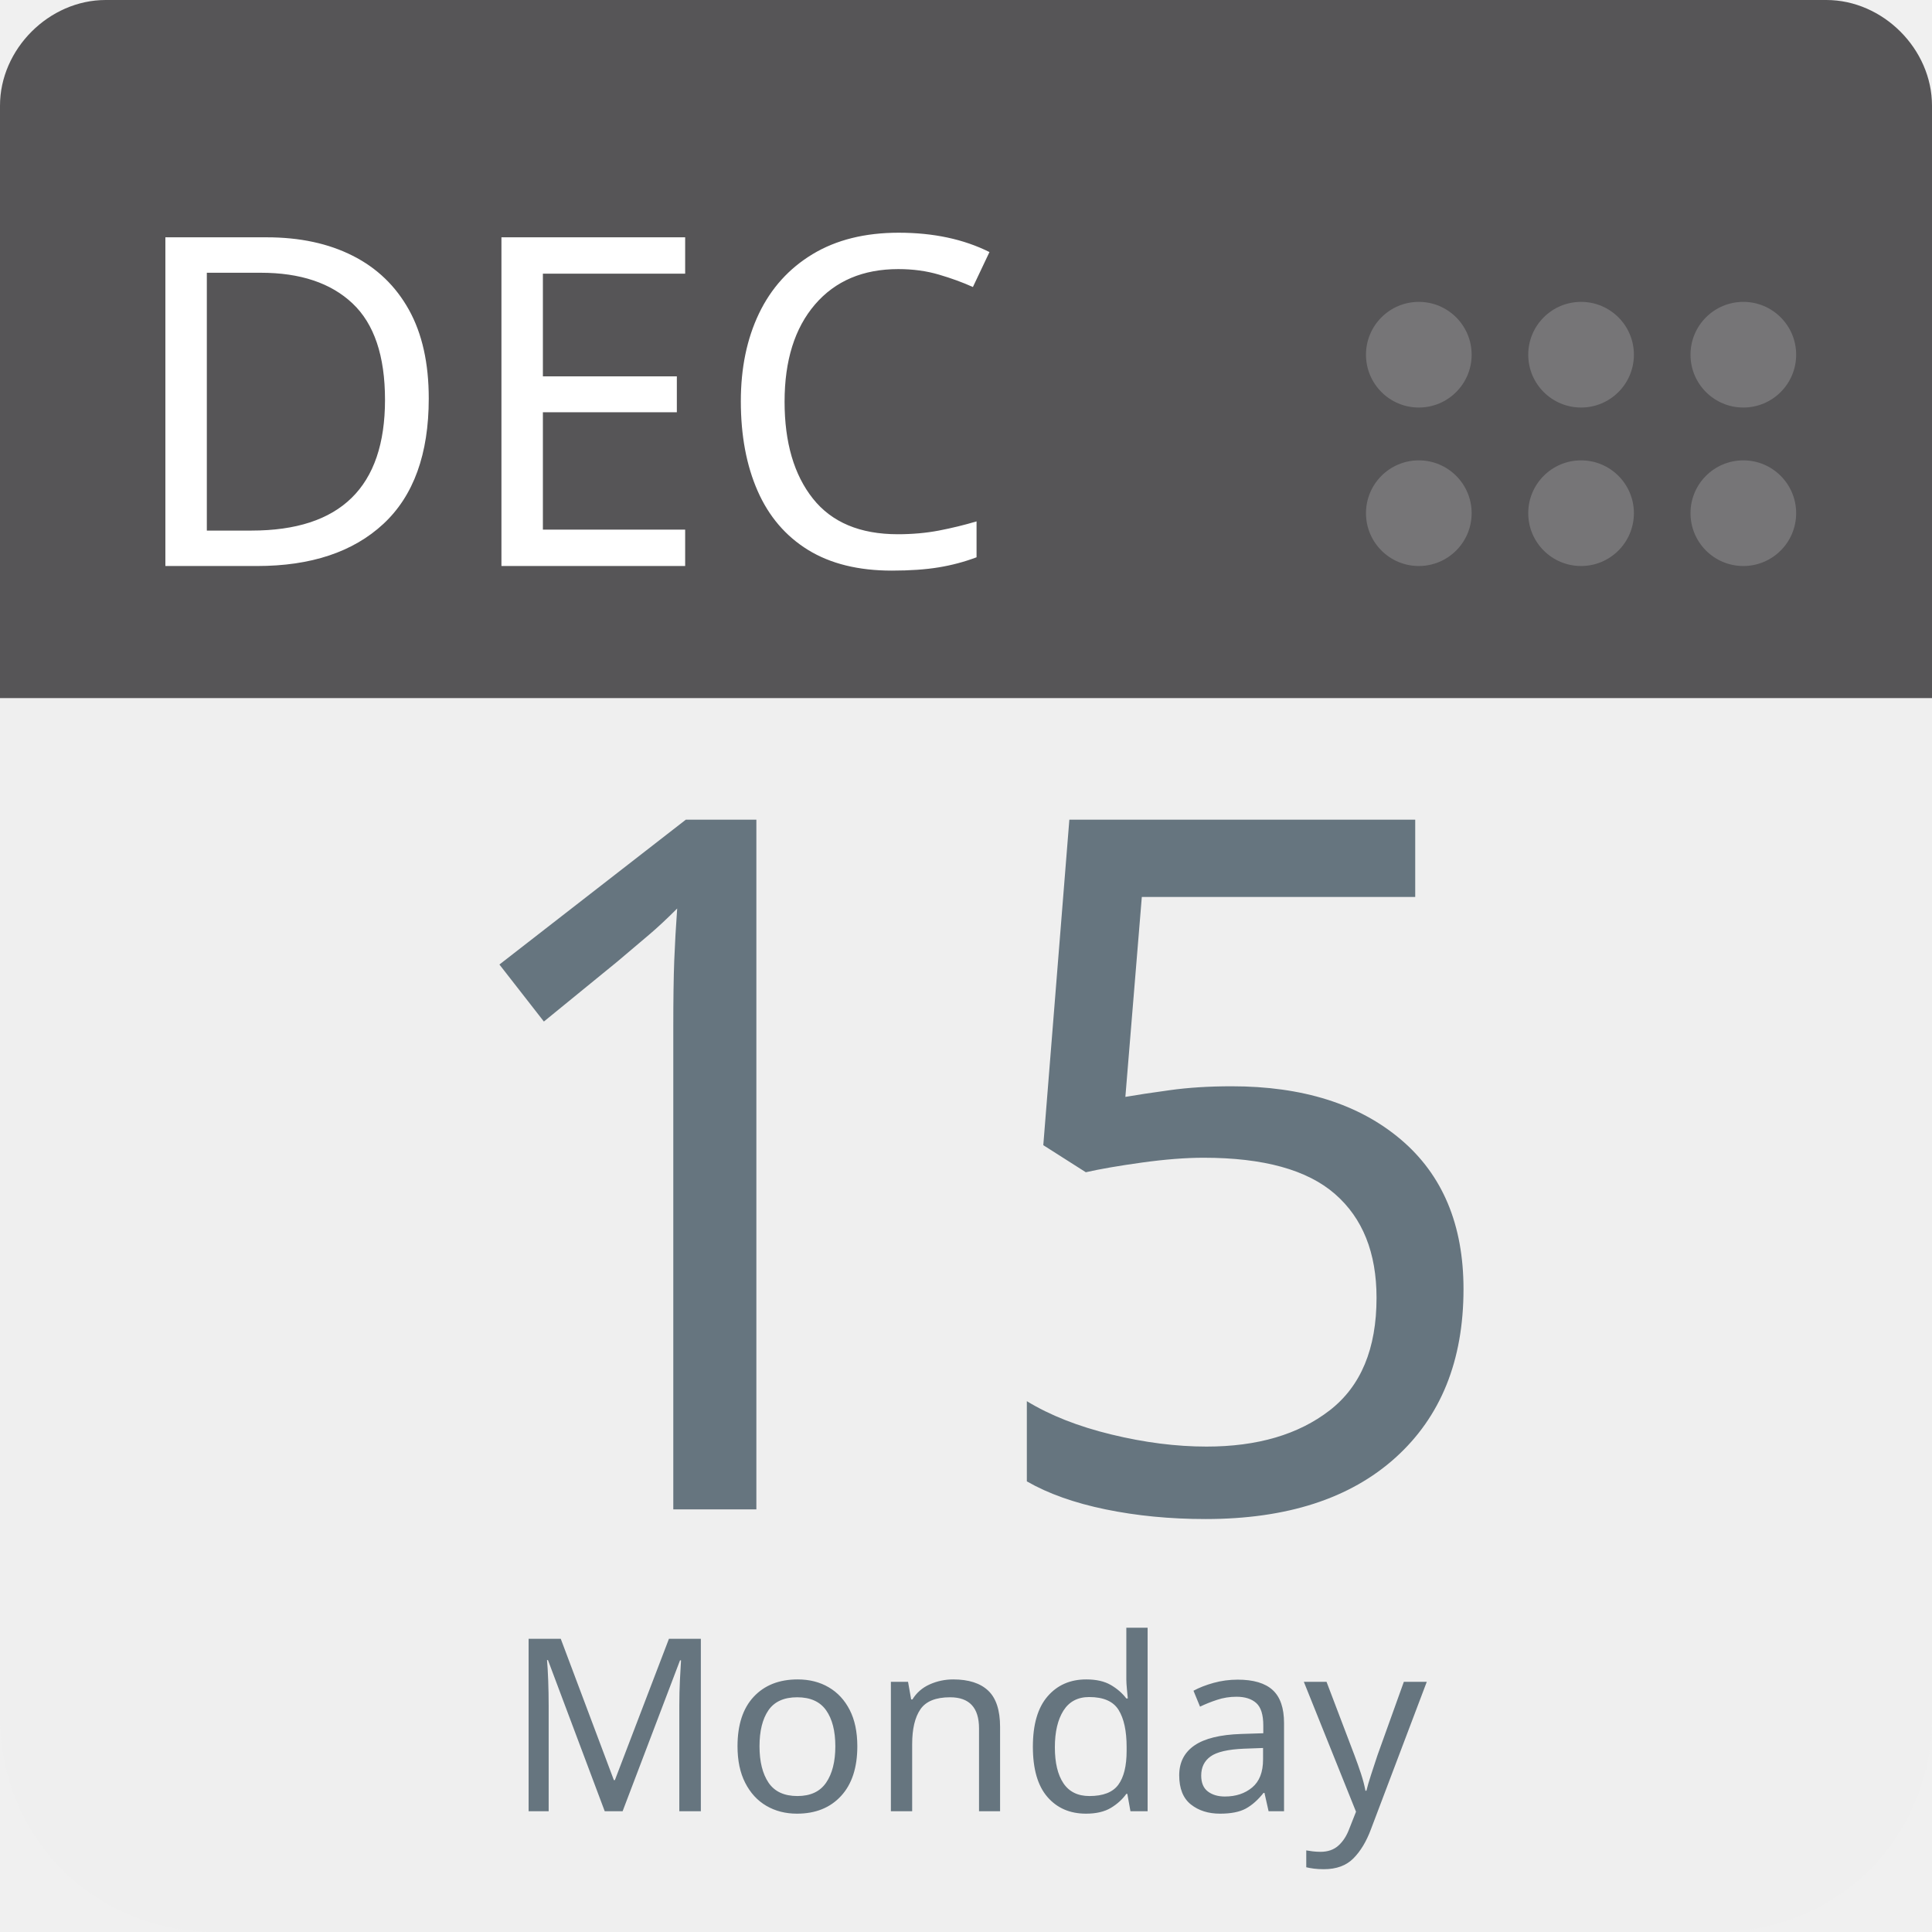
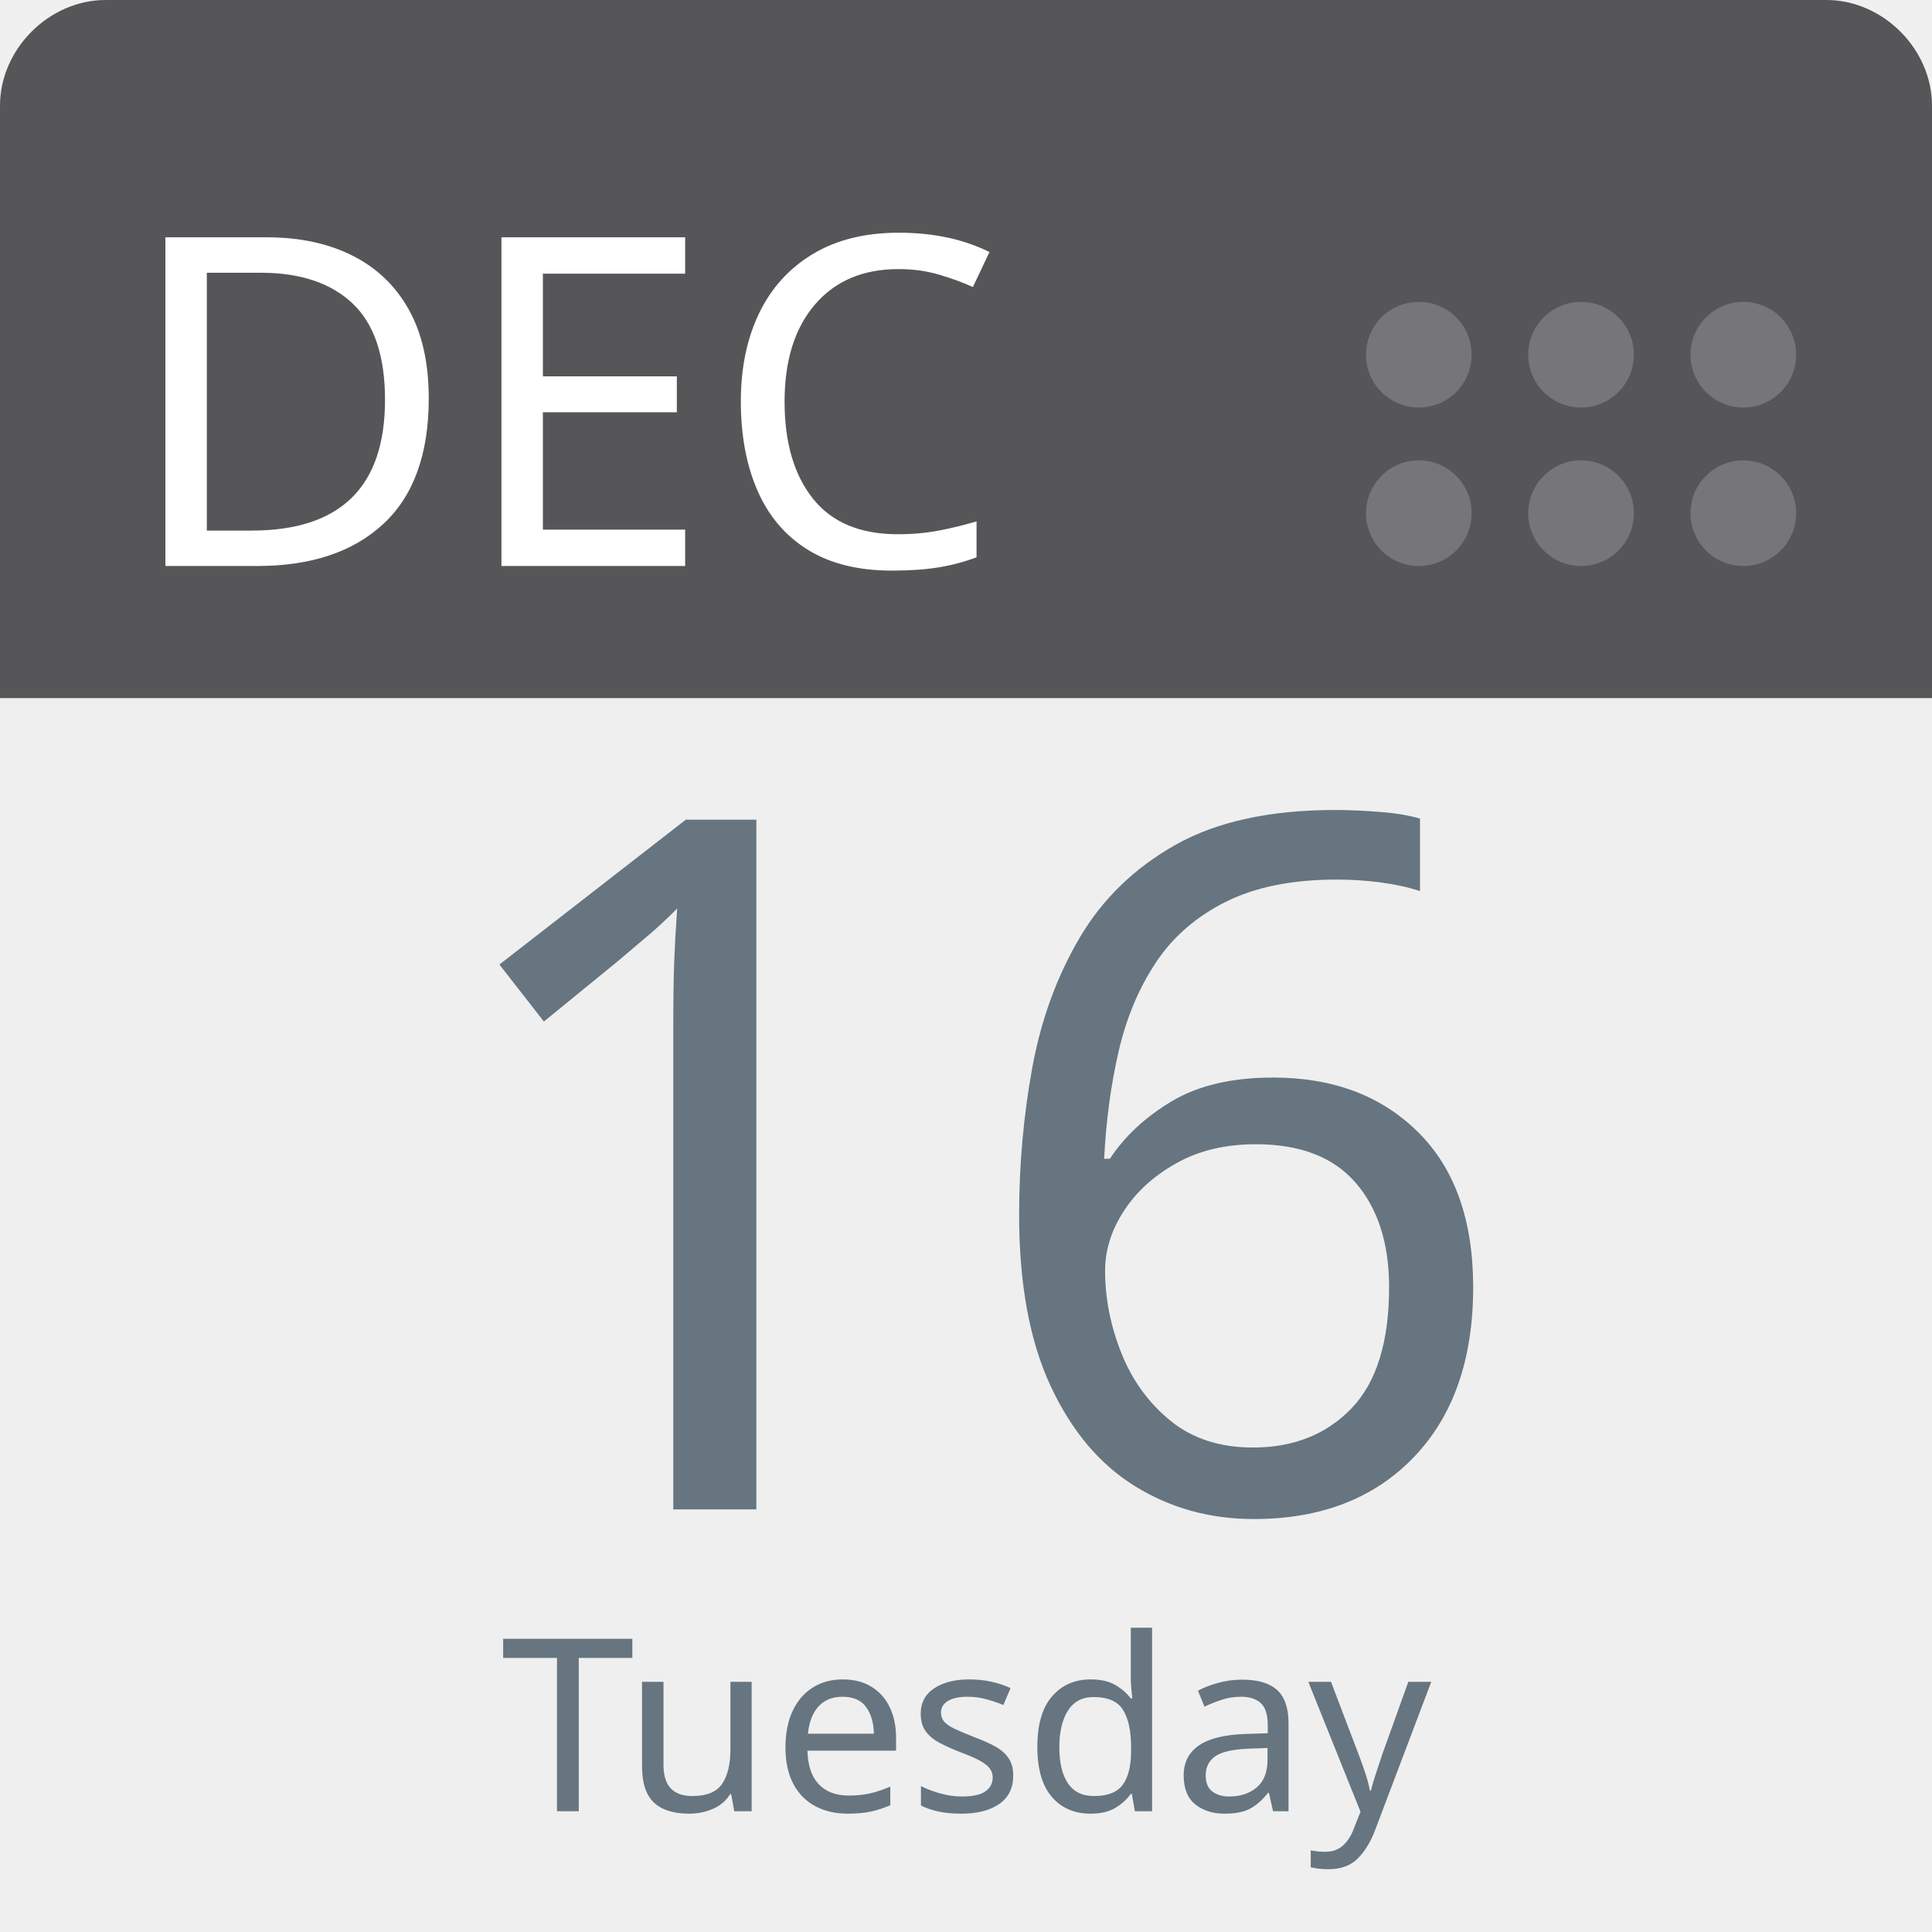
<svg xmlns="http://www.w3.org/2000/svg" aria-label="Calendar" role="img" viewBox="0 0 512 512" width="100%" height="100%" style="cursor: default">
      null
      <path d="m512,455c0,32 -25,57 -57,57l-398,0c-32,0 -57,-25 -57,-57l0,-327c0,-31 25,-57 57,-57l398,0c32,0 57,26 57,57l0,327z" fill="#efefef" />
  <path d="m484,0l-47,0l-409,0c-15,0 -28,13 -28,28l0,157l512,0l0,-157c0,-15 -13,-28 -28,-28z" fill="#565557" />
  <g fill="#767577">
    <circle cx="462" cy="136" r="14" />
    <circle cx="462" cy="94" r="14" />
    <circle cx="419" cy="136" r="14" />
    <circle cx="419" cy="94" r="14" />
    <circle cx="376" cy="136" r="14" />
    <circle cx="376" cy="94" r="14" />
  </g>
  <text id="month" x="32" y="150" fill="#fff" font-family="-apple-system, BlinkMacSystemFont, 'Noto Sans', 'Noto Sans CJK SC', 'Microsoft YaHei', sans-serif, 'Segoe UI', Roboto, 'Helvetica Neue', Arial" font-size="122px" style="text-anchor: left">DEC</text>
-   <text id="day" x="256" y="400" fill="#66757f" font-family="-apple-system, BlinkMacSystemFont, 'Noto Sans', 'Noto Sans CJK SC', 'Microsoft YaHei', sans-serif, 'Segoe UI', Roboto, 'Helvetica Neue', Arial" font-size="256px" style="text-anchor: middle">15</text>
-   <text id="weekday" x="256" y="480" fill="#66757f" font-family="-apple-system, BlinkMacSystemFont, 'Noto Sans', 'Noto Sans CJK SC', 'Microsoft YaHei', sans-serif, 'Segoe UI', Roboto, 'Helvetica Neue', Arial" font-size="64px" style="text-anchor: middle">Monday</text>
+   <text id="day" x="256" y="400" fill="#66757f" font-family="-apple-system, BlinkMacSystemFont, 'Noto Sans', 'Noto Sans CJK SC', 'Microsoft YaHei', sans-serif, 'Segoe UI', Roboto, 'Helvetica Neue', Arial" font-size="256px" style="text-anchor: middle">16</text>
+   <text id="weekday" x="256" y="480" fill="#66757f" font-family="-apple-system, BlinkMacSystemFont, 'Noto Sans', 'Noto Sans CJK SC', 'Microsoft YaHei', sans-serif, 'Segoe UI', Roboto, 'Helvetica Neue', Arial" font-size="64px" style="text-anchor: middle">Tuesday</text>
      null
    </svg>
